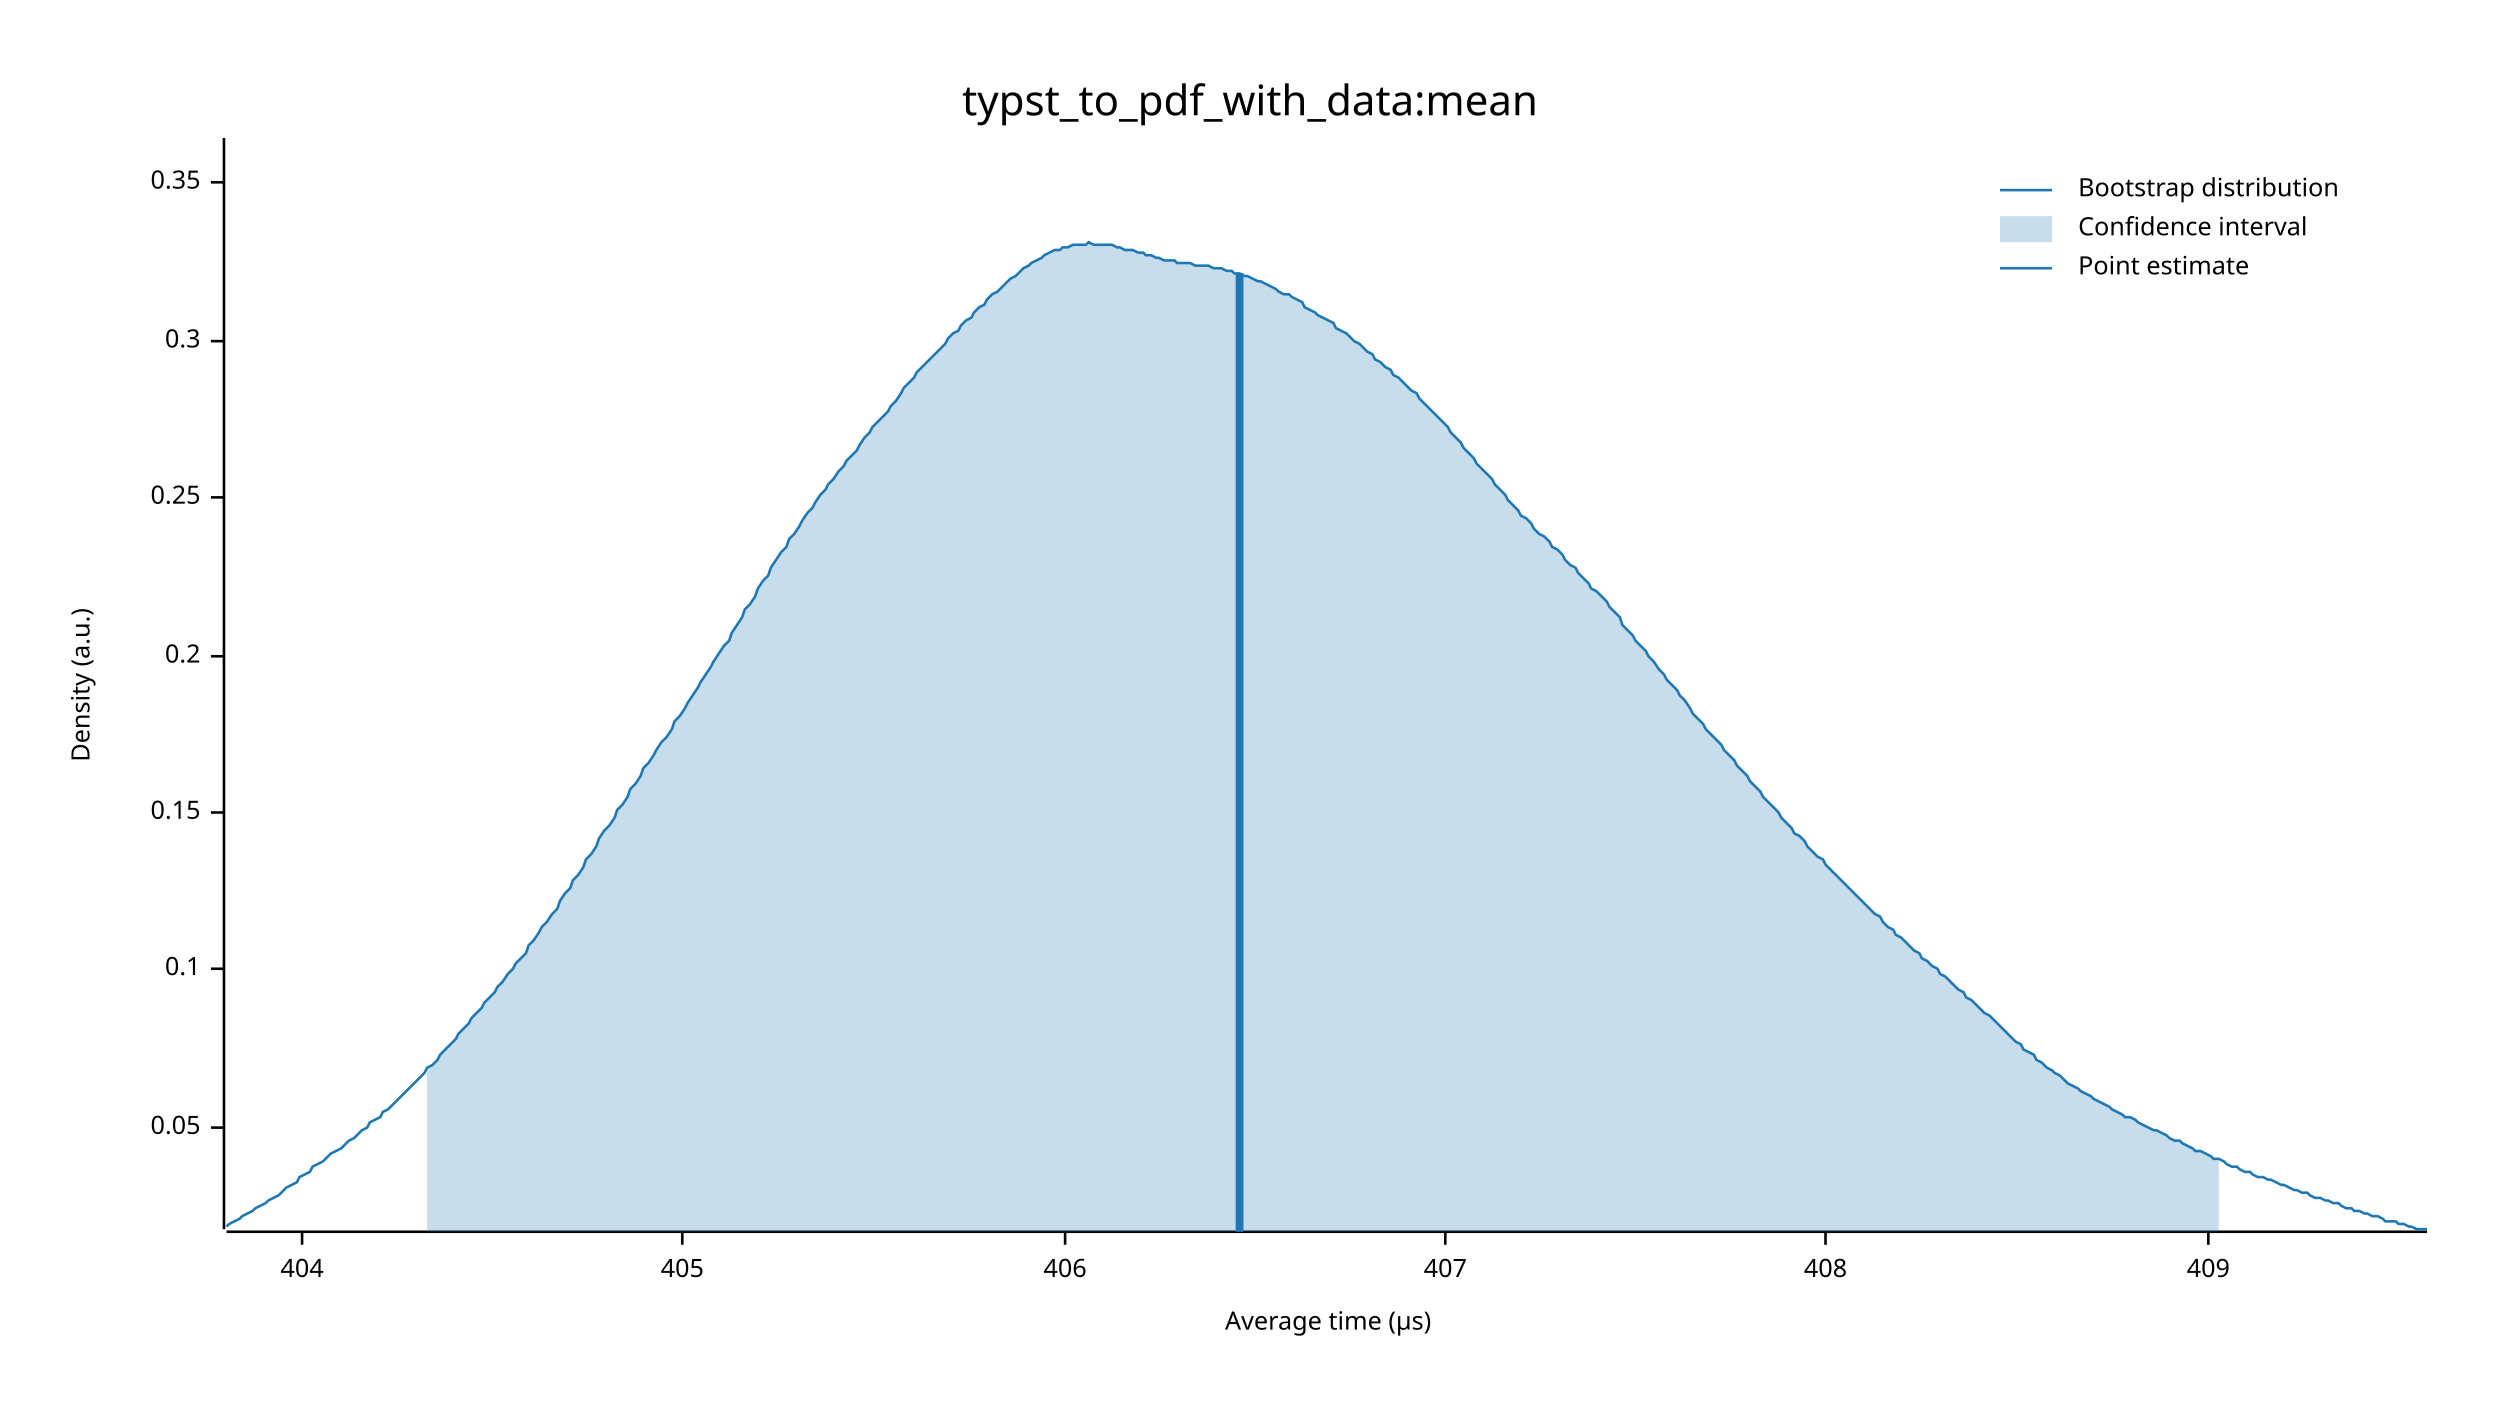
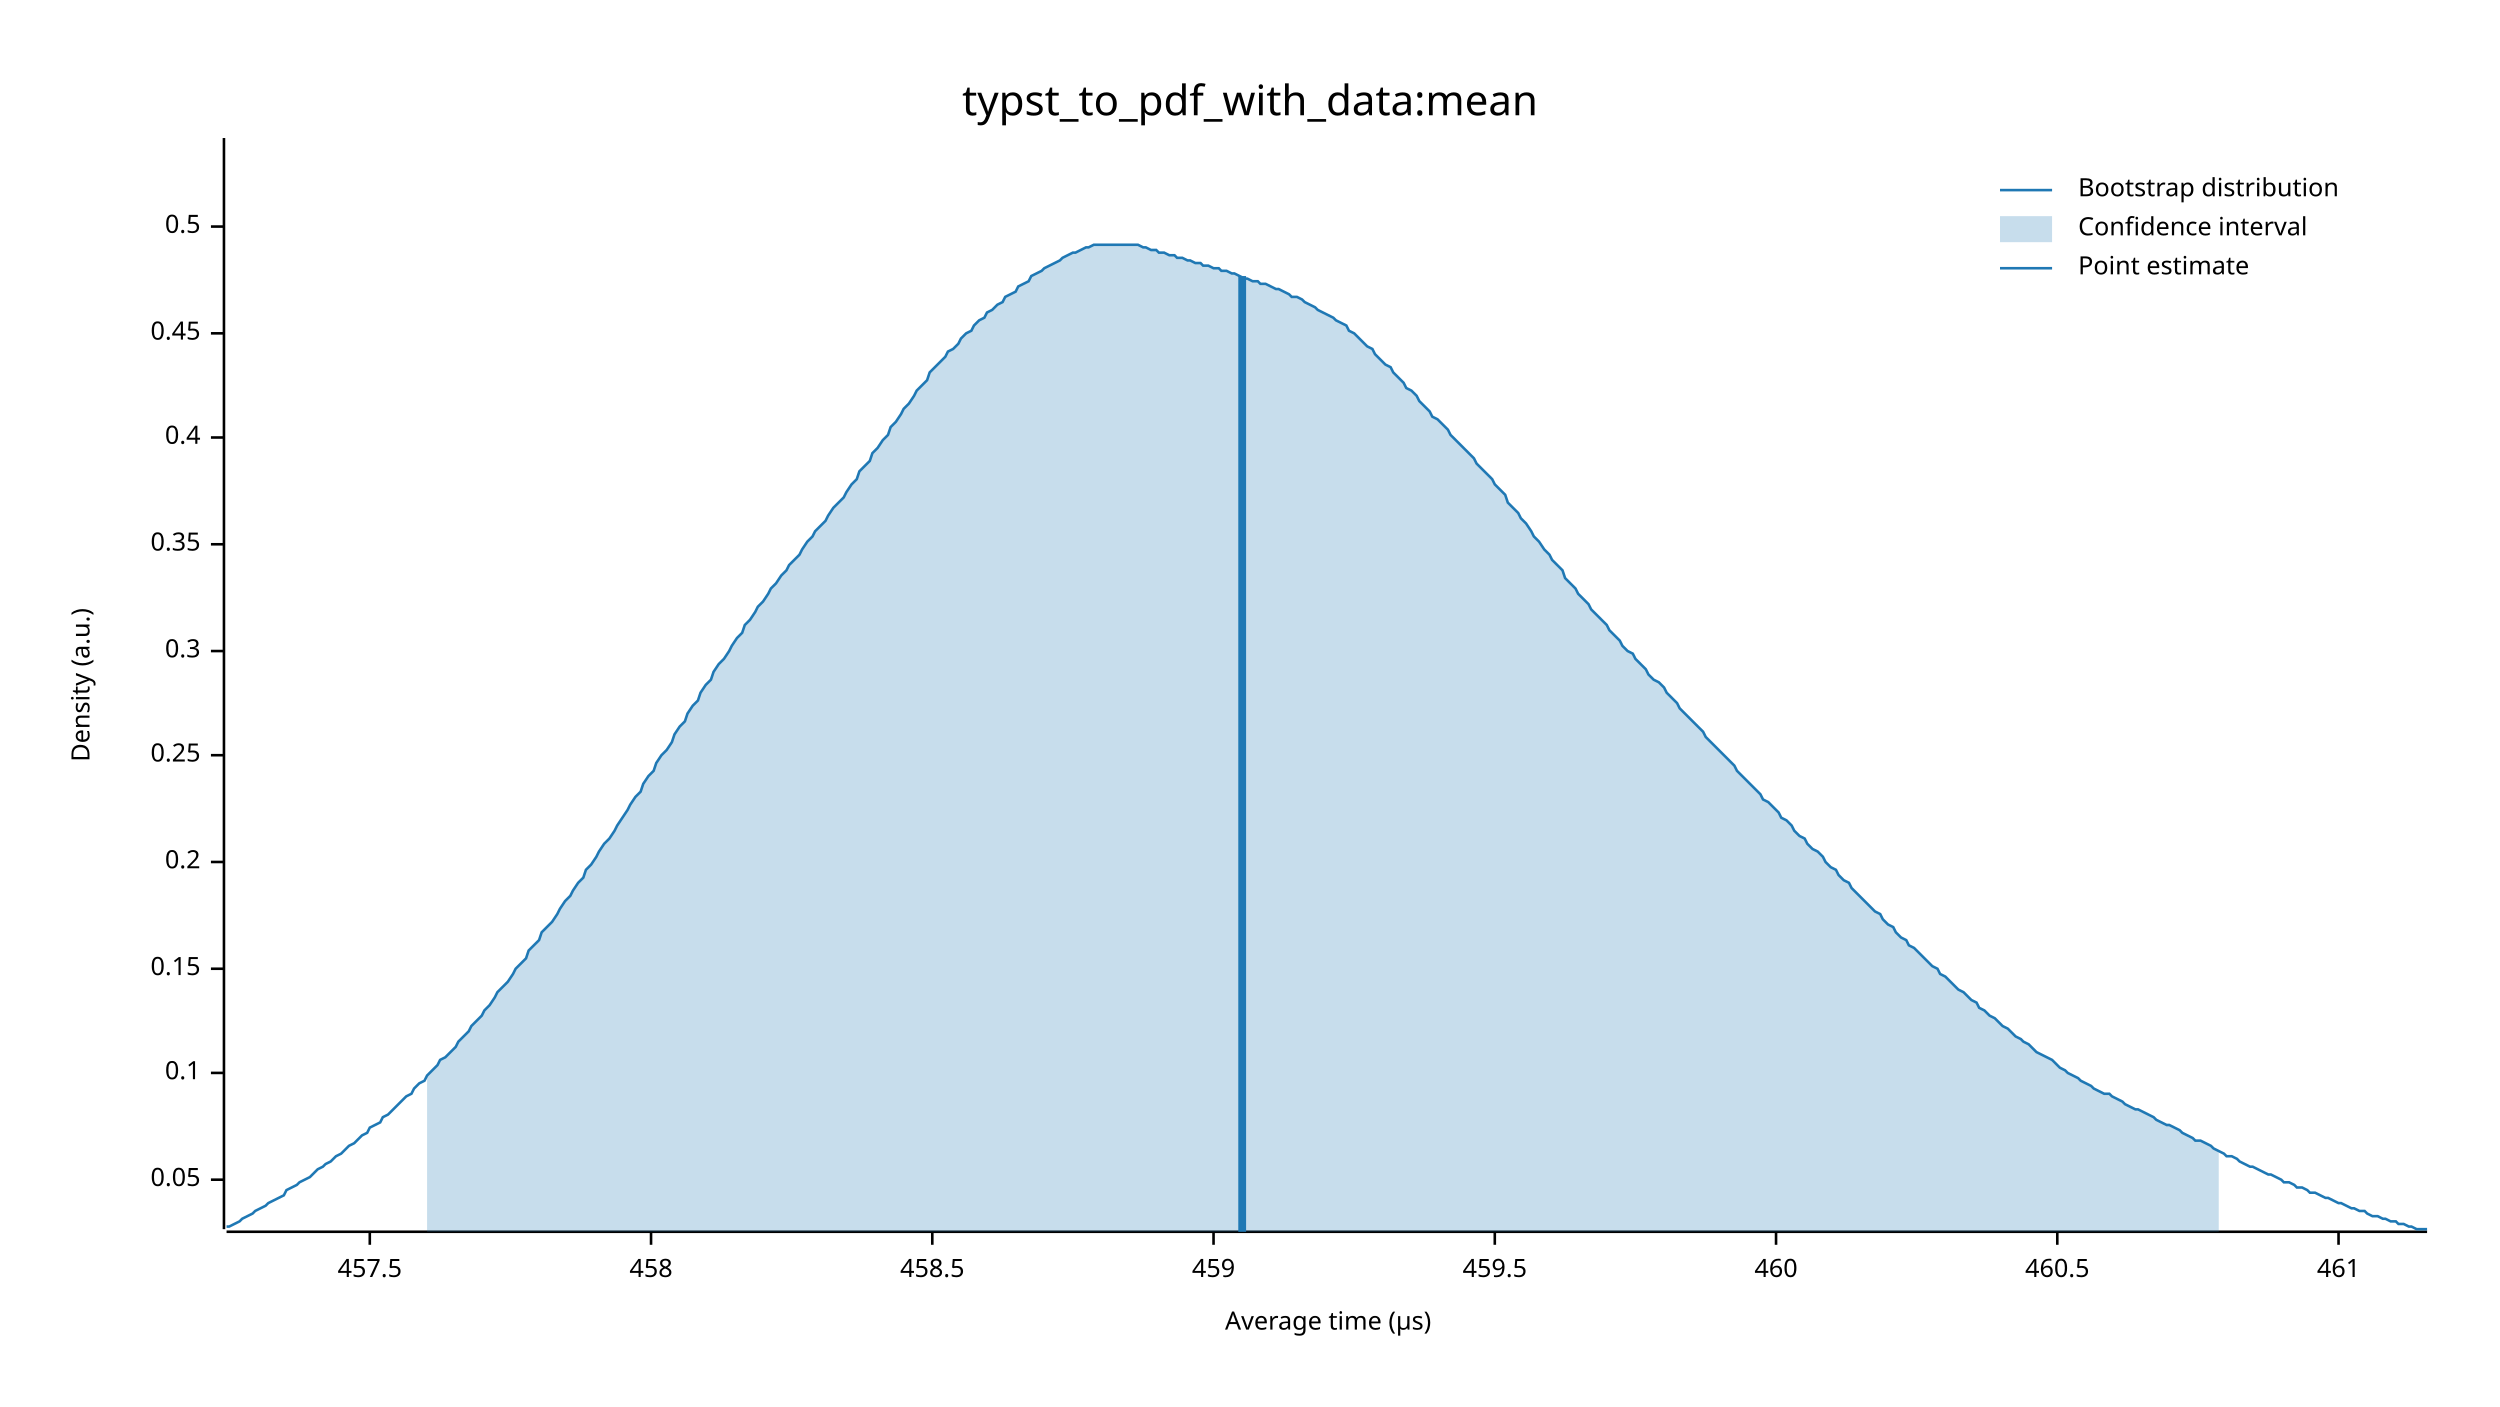
<svg xmlns="http://www.w3.org/2000/svg" width="960" height="540" viewBox="0 0 960 540">
  <text x="480" y="32" dy="0.76em" text-anchor="middle" font-family="sans-serif" font-size="16.129" opacity="1" fill="#000000">
typst_to_pdf_with_data:mean
</text>
  <text x="27" y="263" dy="0.76em" text-anchor="middle" font-family="sans-serif" font-size="9.677" opacity="1" fill="#000000" transform="rotate(270, 27, 263)">
Density (a.u.)
</text>
  <text x="510" y="513" dy="-0.5ex" text-anchor="middle" font-family="sans-serif" font-size="9.677" opacity="1" fill="#000000">
Average time (µs)
</text>
  <polyline fill="none" opacity="1" stroke="#000000" stroke-width="1" points="86,53 86,472 " />
-   <text x="77" y="433" dy="0.5ex" text-anchor="end" font-family="sans-serif" font-size="9.677" opacity="1" fill="#000000">
+   <text x="77" y="453" dy="0.5ex" text-anchor="end" font-family="sans-serif" font-size="9.677" opacity="1" fill="#000000">
0.05
</text>
-   <polyline fill="none" opacity="1" stroke="#000000" stroke-width="1" points="81,433 86,433 " />
-   <text x="77" y="372" dy="0.5ex" text-anchor="end" font-family="sans-serif" font-size="9.677" opacity="1" fill="#000000">
+   <polyline fill="none" opacity="1" stroke="#000000" stroke-width="1" points="81,453 86,453 " />
+   <text x="77" y="412" dy="0.5ex" text-anchor="end" font-family="sans-serif" font-size="9.677" opacity="1" fill="#000000">
0.1
</text>
-   <polyline fill="none" opacity="1" stroke="#000000" stroke-width="1" points="81,372 86,372 " />
-   <text x="77" y="312" dy="0.5ex" text-anchor="end" font-family="sans-serif" font-size="9.677" opacity="1" fill="#000000">
+   <polyline fill="none" opacity="1" stroke="#000000" stroke-width="1" points="81,412 86,412 " />
+   <text x="77" y="372" dy="0.5ex" text-anchor="end" font-family="sans-serif" font-size="9.677" opacity="1" fill="#000000">
0.15
</text>
-   <polyline fill="none" opacity="1" stroke="#000000" stroke-width="1" points="81,312 86,312 " />
-   <text x="77" y="252" dy="0.5ex" text-anchor="end" font-family="sans-serif" font-size="9.677" opacity="1" fill="#000000">
+   <polyline fill="none" opacity="1" stroke="#000000" stroke-width="1" points="81,372 86,372 " />
+   <text x="77" y="331" dy="0.5ex" text-anchor="end" font-family="sans-serif" font-size="9.677" opacity="1" fill="#000000">
0.2
</text>
-   <polyline fill="none" opacity="1" stroke="#000000" stroke-width="1" points="81,252 86,252 " />
-   <text x="77" y="191" dy="0.5ex" text-anchor="end" font-family="sans-serif" font-size="9.677" opacity="1" fill="#000000">
+   <polyline fill="none" opacity="1" stroke="#000000" stroke-width="1" points="81,331 86,331 " />
+   <text x="77" y="290" dy="0.5ex" text-anchor="end" font-family="sans-serif" font-size="9.677" opacity="1" fill="#000000">
0.25
</text>
-   <polyline fill="none" opacity="1" stroke="#000000" stroke-width="1" points="81,191 86,191 " />
-   <text x="77" y="131" dy="0.5ex" text-anchor="end" font-family="sans-serif" font-size="9.677" opacity="1" fill="#000000">
+   <polyline fill="none" opacity="1" stroke="#000000" stroke-width="1" points="81,290 86,290 " />
+   <text x="77" y="250" dy="0.5ex" text-anchor="end" font-family="sans-serif" font-size="9.677" opacity="1" fill="#000000">
0.3
</text>
-   <polyline fill="none" opacity="1" stroke="#000000" stroke-width="1" points="81,131 86,131 " />
-   <text x="77" y="70" dy="0.5ex" text-anchor="end" font-family="sans-serif" font-size="9.677" opacity="1" fill="#000000">
+   <polyline fill="none" opacity="1" stroke="#000000" stroke-width="1" points="81,250 86,250 " />
+   <text x="77" y="209" dy="0.5ex" text-anchor="end" font-family="sans-serif" font-size="9.677" opacity="1" fill="#000000">
0.35
</text>
-   <polyline fill="none" opacity="1" stroke="#000000" stroke-width="1" points="81,70 86,70 " />
+   <polyline fill="none" opacity="1" stroke="#000000" stroke-width="1" points="81,209 86,209 " />
+   <text x="77" y="168" dy="0.5ex" text-anchor="end" font-family="sans-serif" font-size="9.677" opacity="1" fill="#000000">
+ 0.4
+ </text>
+   <polyline fill="none" opacity="1" stroke="#000000" stroke-width="1" points="81,168 86,168 " />
+   <text x="77" y="128" dy="0.5ex" text-anchor="end" font-family="sans-serif" font-size="9.677" opacity="1" fill="#000000">
+ 0.45
+ </text>
+   <polyline fill="none" opacity="1" stroke="#000000" stroke-width="1" points="81,128 86,128 " />
+   <text x="77" y="87" dy="0.5ex" text-anchor="end" font-family="sans-serif" font-size="9.677" opacity="1" fill="#000000">
+ 0.5
+ </text>
+   <polyline fill="none" opacity="1" stroke="#000000" stroke-width="1" points="81,87 86,87 " />
  <polyline fill="none" opacity="1" stroke="#000000" stroke-width="1" points="87,473 932,473 " />
-   <text x="116" y="483" dy="0.76em" text-anchor="middle" font-family="sans-serif" font-size="9.677" opacity="1" fill="#000000">
- 404
+   <text x="142" y="483" dy="0.76em" text-anchor="middle" font-family="sans-serif" font-size="9.677" opacity="1" fill="#000000">
+ 457.5
</text>
-   <polyline fill="none" opacity="1" stroke="#000000" stroke-width="1" points="116,473 116,478 " />
-   <text x="262" y="483" dy="0.76em" text-anchor="middle" font-family="sans-serif" font-size="9.677" opacity="1" fill="#000000">
- 405
+   <polyline fill="none" opacity="1" stroke="#000000" stroke-width="1" points="142,473 142,478 " />
+   <text x="250" y="483" dy="0.76em" text-anchor="middle" font-family="sans-serif" font-size="9.677" opacity="1" fill="#000000">
+ 458
</text>
-   <polyline fill="none" opacity="1" stroke="#000000" stroke-width="1" points="262,473 262,478 " />
-   <text x="409" y="483" dy="0.76em" text-anchor="middle" font-family="sans-serif" font-size="9.677" opacity="1" fill="#000000">
- 406
+   <polyline fill="none" opacity="1" stroke="#000000" stroke-width="1" points="250,473 250,478 " />
+   <text x="358" y="483" dy="0.76em" text-anchor="middle" font-family="sans-serif" font-size="9.677" opacity="1" fill="#000000">
+ 458.5
</text>
-   <polyline fill="none" opacity="1" stroke="#000000" stroke-width="1" points="409,473 409,478 " />
-   <text x="555" y="483" dy="0.76em" text-anchor="middle" font-family="sans-serif" font-size="9.677" opacity="1" fill="#000000">
- 407
+   <polyline fill="none" opacity="1" stroke="#000000" stroke-width="1" points="358,473 358,478 " />
+   <text x="466" y="483" dy="0.76em" text-anchor="middle" font-family="sans-serif" font-size="9.677" opacity="1" fill="#000000">
+ 459
</text>
-   <polyline fill="none" opacity="1" stroke="#000000" stroke-width="1" points="555,473 555,478 " />
-   <text x="701" y="483" dy="0.76em" text-anchor="middle" font-family="sans-serif" font-size="9.677" opacity="1" fill="#000000">
- 408
+   <polyline fill="none" opacity="1" stroke="#000000" stroke-width="1" points="466,473 466,478 " />
+   <text x="574" y="483" dy="0.76em" text-anchor="middle" font-family="sans-serif" font-size="9.677" opacity="1" fill="#000000">
+ 459.5
</text>
-   <polyline fill="none" opacity="1" stroke="#000000" stroke-width="1" points="701,473 701,478 " />
-   <text x="848" y="483" dy="0.76em" text-anchor="middle" font-family="sans-serif" font-size="9.677" opacity="1" fill="#000000">
- 409
+   <polyline fill="none" opacity="1" stroke="#000000" stroke-width="1" points="574,473 574,478 " />
+   <text x="682" y="483" dy="0.76em" text-anchor="middle" font-family="sans-serif" font-size="9.677" opacity="1" fill="#000000">
+ 460
</text>
-   <polyline fill="none" opacity="1" stroke="#000000" stroke-width="1" points="848,473 848,478 " />
-   <polyline fill="none" opacity="1" stroke="#1F78B4" stroke-width="1" points="87,471 88,470 90,469 92,468 93,467 95,466 97,465 98,464 100,463 102,462 103,461 105,460 107,459 109,457 110,456 112,455 114,454 115,452 117,451 119,450 120,448 122,447 124,446 125,445 127,443 129,442 131,441 132,440 134,438 136,437 137,436 139,434 141,433 142,431 144,430 146,429 147,427 149,426 151,424 153,422 154,421 156,419 158,417 159,416 161,414 163,412 164,410 166,409 168,407 169,405 171,403 173,401 175,399 176,397 178,395 180,393 181,391 183,389 185,387 186,385 188,383 190,381 191,379 193,377 195,374 197,372 198,370 200,368 202,366 203,363 205,361 207,358 208,356 210,354 212,351 214,349 215,346 217,343 219,341 220,338 222,336 224,333 225,330 227,328 229,325 230,322 232,319 234,317 236,314 237,311 239,309 241,306 242,303 244,301 246,298 247,295 249,293 251,290 252,288 254,285 256,283 258,280 259,277 261,275 263,272 264,270 266,267 268,264 269,262 271,259 273,256 274,254 276,251 278,248 280,246 281,243 283,240 285,237 286,234 288,232 290,229 291,226 293,223 295,221 296,218 298,215 300,212 302,210 303,207 305,205 307,202 308,200 310,197 312,195 313,193 315,190 317,188 318,186 320,184 322,181 324,179 325,177 327,175 329,173 330,171 332,168 334,166 335,164 337,162 339,160 341,158 342,156 344,154 346,151 347,149 349,147 351,145 352,143 354,141 356,139 357,138 359,136 361,134 363,132 364,130 366,128 368,127 369,125 371,123 373,122 374,120 376,118 378,117 379,115 381,113 383,112 385,110 386,109 388,107 390,106 391,105 393,103 395,102 396,101 398,100 400,99 401,98 403,97 405,96 407,96 408,95 410,95 412,94 413,94 415,94 417,94 418,93 420,94 422,94 423,94 425,94 427,94 429,95 430,95 432,96 434,96 435,96 437,97 439,97 440,98 442,98 444,99 445,99 447,100 449,100 451,100 452,101 454,101 456,101 457,101 459,102 461,102 462,102 464,102 466,103 468,103 469,103 471,104 473,104 474,105 476,105 478,106 479,106 481,107 483,108 484,108 486,109 488,110 490,111 491,112 493,113 495,113 496,114 498,115 500,116 501,118 503,119 505,120 506,121 508,122 510,123 512,124 513,126 515,127 517,128 518,129 520,131 522,132 523,133 525,135 527,136 528,138 530,139 532,141 534,142 535,144 537,145 539,147 540,148 542,150 544,151 545,153 547,155 549,157 550,158 552,160 554,162 556,164 557,166 559,168 561,170 562,172 564,174 566,176 567,178 569,180 571,182 573,184 574,186 576,188 578,190 579,192 581,194 583,196 584,198 586,199 588,201 589,203 591,205 593,206 595,208 596,210 598,211 600,213 601,215 603,217 605,218 606,220 608,222 610,224 611,226 613,227 615,229 617,231 618,233 620,235 622,237 623,240 625,242 627,244 628,246 630,248 632,250 633,252 635,254 637,257 639,259 640,261 642,263 644,265 645,267 647,269 649,272 650,274 652,276 654,278 655,280 657,282 659,284 661,286 662,288 664,290 666,292 667,294 669,296 671,298 672,300 674,302 676,304 677,306 679,308 681,310 683,312 684,314 686,316 688,318 689,320 691,321 693,323 694,325 696,327 698,329 700,330 701,332 703,334 705,336 706,337 708,339 710,341 711,342 713,344 715,346 716,347 718,349 720,351 722,352 723,354 725,356 727,357 728,359 730,360 732,362 733,363 735,365 737,366 738,368 740,369 742,371 744,372 745,374 747,375 749,377 750,378 752,380 754,381 755,383 757,384 759,386 760,387 762,389 764,390 766,392 767,393 769,395 771,397 772,398 774,400 776,401 777,403 779,404 781,405 782,407 784,408 786,410 788,411 789,412 791,413 793,415 794,416 796,417 798,418 799,419 801,420 803,421 804,422 806,423 808,424 810,425 811,426 813,427 815,428 816,429 818,429 820,430 821,431 823,432 825,433 827,434 828,434 830,435 832,436 833,437 835,438 837,438 838,439 840,440 842,441 843,442 845,442 847,443 849,444 850,445 852,445 854,446 855,447 857,448 859,448 860,449 862,450 864,450 865,451 867,452 869,452 871,453 872,453 874,454 876,455 877,455 879,456 881,457 882,457 884,458 886,458 887,459 889,460 891,460 893,461 894,461 896,462 898,462 899,463 901,464 903,464 904,465 906,465 908,466 909,466 911,467 913,467 915,468 916,469 918,469 920,469 921,470 923,470 925,471 926,471 928,472 930,472 932,472 " />
-   <polygon opacity="0.25" fill="#1F78B4" points="164,410 166,409 168,407 169,405 171,403 173,401 175,399 176,397 178,395 180,393 181,391 183,389 185,387 186,385 188,383 190,381 191,379 193,377 195,374 197,372 198,370 200,368 202,366 203,363 205,361 207,358 208,356 210,354 212,351 214,349 215,346 217,343 219,341 220,338 222,336 224,333 225,330 227,328 229,325 230,322 232,319 234,317 236,314 237,311 239,309 241,306 242,303 244,301 246,298 247,295 249,293 251,290 252,288 254,285 256,283 258,280 259,277 261,275 263,272 264,270 266,267 268,264 269,262 271,259 273,256 274,254 276,251 278,248 280,246 281,243 283,240 285,237 286,234 288,232 290,229 291,226 293,223 295,221 296,218 298,215 300,212 302,210 303,207 305,205 307,202 308,200 310,197 312,195 313,193 315,190 317,188 318,186 320,184 322,181 324,179 325,177 327,175 329,173 330,171 332,168 334,166 335,164 337,162 339,160 341,158 342,156 344,154 346,151 347,149 349,147 351,145 352,143 354,141 356,139 357,138 359,136 361,134 363,132 364,130 366,128 368,127 369,125 371,123 373,122 374,120 376,118 378,117 379,115 381,113 383,112 385,110 386,109 388,107 390,106 391,105 393,103 395,102 396,101 398,100 400,99 401,98 403,97 405,96 407,96 408,95 410,95 412,94 413,94 415,94 417,94 418,93 420,94 422,94 423,94 425,94 427,94 429,95 430,95 432,96 434,96 435,96 437,97 439,97 440,98 442,98 444,99 445,99 447,100 449,100 451,100 452,101 454,101 456,101 457,101 459,102 461,102 462,102 464,102 466,103 468,103 469,103 471,104 473,104 474,105 476,105 478,106 479,106 481,107 483,108 484,108 486,109 488,110 490,111 491,112 493,113 495,113 496,114 498,115 500,116 501,118 503,119 505,120 506,121 508,122 510,123 512,124 513,126 515,127 517,128 518,129 520,131 522,132 523,133 525,135 527,136 528,138 530,139 532,141 534,142 535,144 537,145 539,147 540,148 542,150 544,151 545,153 547,155 549,157 550,158 552,160 554,162 556,164 557,166 559,168 561,170 562,172 564,174 566,176 567,178 569,180 571,182 573,184 574,186 576,188 578,190 579,192 581,194 583,196 584,198 586,199 588,201 589,203 591,205 593,206 595,208 596,210 598,211 600,213 601,215 603,217 605,218 606,220 608,222 610,224 611,226 613,227 615,229 617,231 618,233 620,235 622,237 623,240 625,242 627,244 628,246 630,248 632,250 633,252 635,254 637,257 639,259 640,261 642,263 644,265 645,267 647,269 649,272 650,274 652,276 654,278 655,280 657,282 659,284 661,286 662,288 664,290 666,292 667,294 669,296 671,298 672,300 674,302 676,304 677,306 679,308 681,310 683,312 684,314 686,316 688,318 689,320 691,321 693,323 694,325 696,327 698,329 700,330 701,332 703,334 705,336 706,337 708,339 710,341 711,342 713,344 715,346 716,347 718,349 720,351 722,352 723,354 725,356 727,357 728,359 730,360 732,362 733,363 735,365 737,366 738,368 740,369 742,371 744,372 745,374 747,375 749,377 750,378 752,380 754,381 755,383 757,384 759,386 760,387 762,389 764,390 766,392 767,393 769,395 771,397 772,398 774,400 776,401 777,403 779,404 781,405 782,407 784,408 786,410 788,411 789,412 791,413 793,415 794,416 796,417 798,418 799,419 801,420 803,421 804,422 806,423 808,424 810,425 811,426 813,427 815,428 816,429 818,429 820,430 821,431 823,432 825,433 827,434 828,434 830,435 832,436 833,437 835,438 837,438 838,439 840,440 842,441 843,442 845,442 847,443 849,444 850,445 852,445 852,473 164,473 " />
-   <polyline fill="none" opacity="1" stroke="#1F78B4" stroke-width="3" points="476,473 476,105 " />
+   <polyline fill="none" opacity="1" stroke="#000000" stroke-width="1" points="682,473 682,478 " />
+   <text x="790" y="483" dy="0.76em" text-anchor="middle" font-family="sans-serif" font-size="9.677" opacity="1" fill="#000000">
+ 460.5
+ </text>
+   <polyline fill="none" opacity="1" stroke="#000000" stroke-width="1" points="790,473 790,478 " />
+   <text x="898" y="483" dy="0.76em" text-anchor="middle" font-family="sans-serif" font-size="9.677" opacity="1" fill="#000000">
+ 461
+ </text>
+   <polyline fill="none" opacity="1" stroke="#000000" stroke-width="1" points="898,473 898,478 " />
+   <polyline fill="none" opacity="1" stroke="#1F78B4" stroke-width="1" points="87,471 88,471 90,470 92,469 93,468 95,467 97,466 98,465 100,464 102,463 103,462 105,461 107,460 109,459 110,457 112,456 114,455 115,454 117,453 119,452 120,451 122,449 124,448 125,447 127,446 129,444 131,443 132,442 134,440 136,439 137,438 139,436 141,435 142,433 144,432 146,431 147,429 149,428 151,426 153,424 154,423 156,421 158,420 159,418 161,416 163,415 164,413 166,411 168,409 169,407 171,406 173,404 175,402 176,400 178,398 180,396 181,394 183,392 185,390 186,388 188,386 190,383 191,381 193,379 195,377 197,374 198,372 200,370 202,368 203,365 205,363 207,361 208,358 210,356 212,354 214,351 215,349 217,346 219,344 220,342 222,339 224,337 225,334 227,332 229,329 230,327 232,324 234,322 236,319 237,317 239,314 241,311 242,309 244,306 246,304 247,301 249,298 251,296 252,293 254,290 256,288 258,285 259,282 261,279 263,277 264,274 266,271 268,269 269,266 271,263 273,261 274,258 276,255 278,253 280,250 281,248 283,245 285,243 286,240 288,238 290,235 291,233 293,231 295,228 296,226 298,224 300,221 302,219 303,217 305,215 307,213 308,211 310,208 312,206 313,204 315,202 317,200 318,198 320,195 322,193 324,191 325,189 327,186 329,184 330,181 332,179 334,177 335,174 337,172 339,169 341,167 342,164 344,162 346,159 347,157 349,155 351,152 352,150 354,148 356,146 357,143 359,141 361,139 363,137 364,135 366,134 368,132 369,130 371,128 373,127 374,125 376,123 378,122 379,120 381,119 383,117 385,116 386,114 388,113 390,112 391,110 393,109 395,108 396,106 398,105 400,104 401,103 403,102 405,101 407,100 408,99 410,98 412,97 413,97 415,96 417,95 418,95 420,94 422,94 423,94 425,94 427,94 429,94 430,94 432,94 434,94 435,94 437,94 439,95 440,95 442,96 444,96 445,97 447,97 449,98 451,98 452,99 454,99 456,100 457,100 459,101 461,101 462,102 464,102 466,103 468,103 469,104 471,104 473,105 474,105 476,106 478,107 479,107 481,108 483,108 484,109 486,109 488,110 490,111 491,111 493,112 495,113 496,114 498,114 500,115 501,116 503,117 505,118 506,119 508,120 510,121 512,122 513,123 515,124 517,125 518,127 520,128 522,130 523,131 525,133 527,134 528,136 530,138 532,140 534,141 535,143 537,145 539,147 540,149 542,150 544,152 545,154 547,156 549,158 550,160 552,161 554,163 556,165 557,167 559,169 561,171 562,172 564,174 566,176 567,178 569,180 571,182 573,184 574,186 576,188 578,190 579,193 581,195 583,197 584,199 586,201 588,204 589,206 591,208 593,211 595,213 596,215 598,217 600,219 601,222 603,224 605,226 606,228 608,230 610,232 611,234 613,236 615,238 617,240 618,242 620,244 622,246 623,248 625,250 627,251 628,253 630,255 632,257 633,259 635,261 637,262 639,264 640,266 642,268 644,270 645,272 647,274 649,276 650,277 652,279 654,281 655,283 657,285 659,287 661,289 662,290 664,292 666,294 667,296 669,298 671,300 672,301 674,303 676,305 677,307 679,308 681,310 683,312 684,314 686,315 688,317 689,319 691,321 693,322 694,324 696,326 698,327 700,329 701,331 703,333 705,334 706,336 708,338 710,339 711,341 713,343 715,345 716,346 718,348 720,350 722,351 723,353 725,355 727,356 728,358 730,360 732,361 733,363 735,364 737,366 738,367 740,369 742,371 744,372 745,374 747,375 749,377 750,378 752,380 754,381 755,382 757,384 759,385 760,387 762,388 764,390 766,391 767,392 769,394 771,395 772,396 774,398 776,399 777,400 779,401 781,403 782,404 784,405 786,406 788,407 789,408 791,410 793,411 794,412 796,413 798,414 799,415 801,416 803,417 804,418 806,419 808,420 810,420 811,421 813,422 815,423 816,424 818,425 820,426 821,426 823,427 825,428 827,429 828,430 830,431 832,432 833,432 835,433 837,434 838,435 840,436 842,437 843,438 845,438 847,439 849,440 850,441 852,442 854,443 855,444 857,444 859,445 860,446 862,447 864,448 865,448 867,449 869,450 871,451 872,451 874,452 876,453 877,454 879,454 881,455 882,456 884,456 886,457 887,458 889,458 891,459 893,460 894,460 896,461 898,462 899,462 901,463 903,464 904,464 906,465 908,465 909,466 911,467 913,467 915,468 916,468 918,469 920,469 921,470 923,470 925,471 926,471 928,472 930,472 932,472 " />
+   <polygon opacity="0.25" fill="#1F78B4" points="164,413 166,411 168,409 169,407 171,406 173,404 175,402 176,400 178,398 180,396 181,394 183,392 185,390 186,388 188,386 190,383 191,381 193,379 195,377 197,374 198,372 200,370 202,368 203,365 205,363 207,361 208,358 210,356 212,354 214,351 215,349 217,346 219,344 220,342 222,339 224,337 225,334 227,332 229,329 230,327 232,324 234,322 236,319 237,317 239,314 241,311 242,309 244,306 246,304 247,301 249,298 251,296 252,293 254,290 256,288 258,285 259,282 261,279 263,277 264,274 266,271 268,269 269,266 271,263 273,261 274,258 276,255 278,253 280,250 281,248 283,245 285,243 286,240 288,238 290,235 291,233 293,231 295,228 296,226 298,224 300,221 302,219 303,217 305,215 307,213 308,211 310,208 312,206 313,204 315,202 317,200 318,198 320,195 322,193 324,191 325,189 327,186 329,184 330,181 332,179 334,177 335,174 337,172 339,169 341,167 342,164 344,162 346,159 347,157 349,155 351,152 352,150 354,148 356,146 357,143 359,141 361,139 363,137 364,135 366,134 368,132 369,130 371,128 373,127 374,125 376,123 378,122 379,120 381,119 383,117 385,116 386,114 388,113 390,112 391,110 393,109 395,108 396,106 398,105 400,104 401,103 403,102 405,101 407,100 408,99 410,98 412,97 413,97 415,96 417,95 418,95 420,94 422,94 423,94 425,94 427,94 429,94 430,94 432,94 434,94 435,94 437,94 439,95 440,95 442,96 444,96 445,97 447,97 449,98 451,98 452,99 454,99 456,100 457,100 459,101 461,101 462,102 464,102 466,103 468,103 469,104 471,104 473,105 474,105 476,106 478,107 479,107 481,108 483,108 484,109 486,109 488,110 490,111 491,111 493,112 495,113 496,114 498,114 500,115 501,116 503,117 505,118 506,119 508,120 510,121 512,122 513,123 515,124 517,125 518,127 520,128 522,130 523,131 525,133 527,134 528,136 530,138 532,140 534,141 535,143 537,145 539,147 540,149 542,150 544,152 545,154 547,156 549,158 550,160 552,161 554,163 556,165 557,167 559,169 561,171 562,172 564,174 566,176 567,178 569,180 571,182 573,184 574,186 576,188 578,190 579,193 581,195 583,197 584,199 586,201 588,204 589,206 591,208 593,211 595,213 596,215 598,217 600,219 601,222 603,224 605,226 606,228 608,230 610,232 611,234 613,236 615,238 617,240 618,242 620,244 622,246 623,248 625,250 627,251 628,253 630,255 632,257 633,259 635,261 637,262 639,264 640,266 642,268 644,270 645,272 647,274 649,276 650,277 652,279 654,281 655,283 657,285 659,287 661,289 662,290 664,292 666,294 667,296 669,298 671,300 672,301 674,303 676,305 677,307 679,308 681,310 683,312 684,314 686,315 688,317 689,319 691,321 693,322 694,324 696,326 698,327 700,329 701,331 703,333 705,334 706,336 708,338 710,339 711,341 713,343 715,345 716,346 718,348 720,350 722,351 723,353 725,355 727,356 728,358 730,360 732,361 733,363 735,364 737,366 738,367 740,369 742,371 744,372 745,374 747,375 749,377 750,378 752,380 754,381 755,382 757,384 759,385 760,387 762,388 764,390 766,391 767,392 769,394 771,395 772,396 774,398 776,399 777,400 779,401 781,403 782,404 784,405 786,406 788,407 789,408 791,410 793,411 794,412 796,413 798,414 799,415 801,416 803,417 804,418 806,419 808,420 810,420 811,421 813,422 815,423 816,424 818,425 820,426 821,426 823,427 825,428 827,429 828,430 830,431 832,432 833,432 835,433 837,434 838,435 840,436 842,437 843,438 845,438 847,439 849,440 850,441 852,442 852,473 164,473 " />
+   <polyline fill="none" opacity="1" stroke="#1F78B4" stroke-width="3" points="477,473 477,106 " />
  <text x="798" y="68" dy="0.76em" text-anchor="start" font-family="sans-serif" font-size="9.677" opacity="1" fill="#000000">
Bootstrap distribution
</text>
  <text x="798" y="83" dy="0.76em" text-anchor="start" font-family="sans-serif" font-size="9.677" opacity="1" fill="#000000">
Confidence interval
</text>
  <text x="798" y="98" dy="0.76em" text-anchor="start" font-family="sans-serif" font-size="9.677" opacity="1" fill="#000000">
Point estimate
</text>
  <polyline fill="none" opacity="1" stroke="#1F78B4" stroke-width="1" points="768,73 788,73 " />
  <rect x="768" y="83" width="20" height="10" opacity="0.25" fill="#1F78B4" stroke="none" />
  <polyline fill="none" opacity="1" stroke="#1F78B4" stroke-width="1" points="768,103 788,103 " />
</svg>
